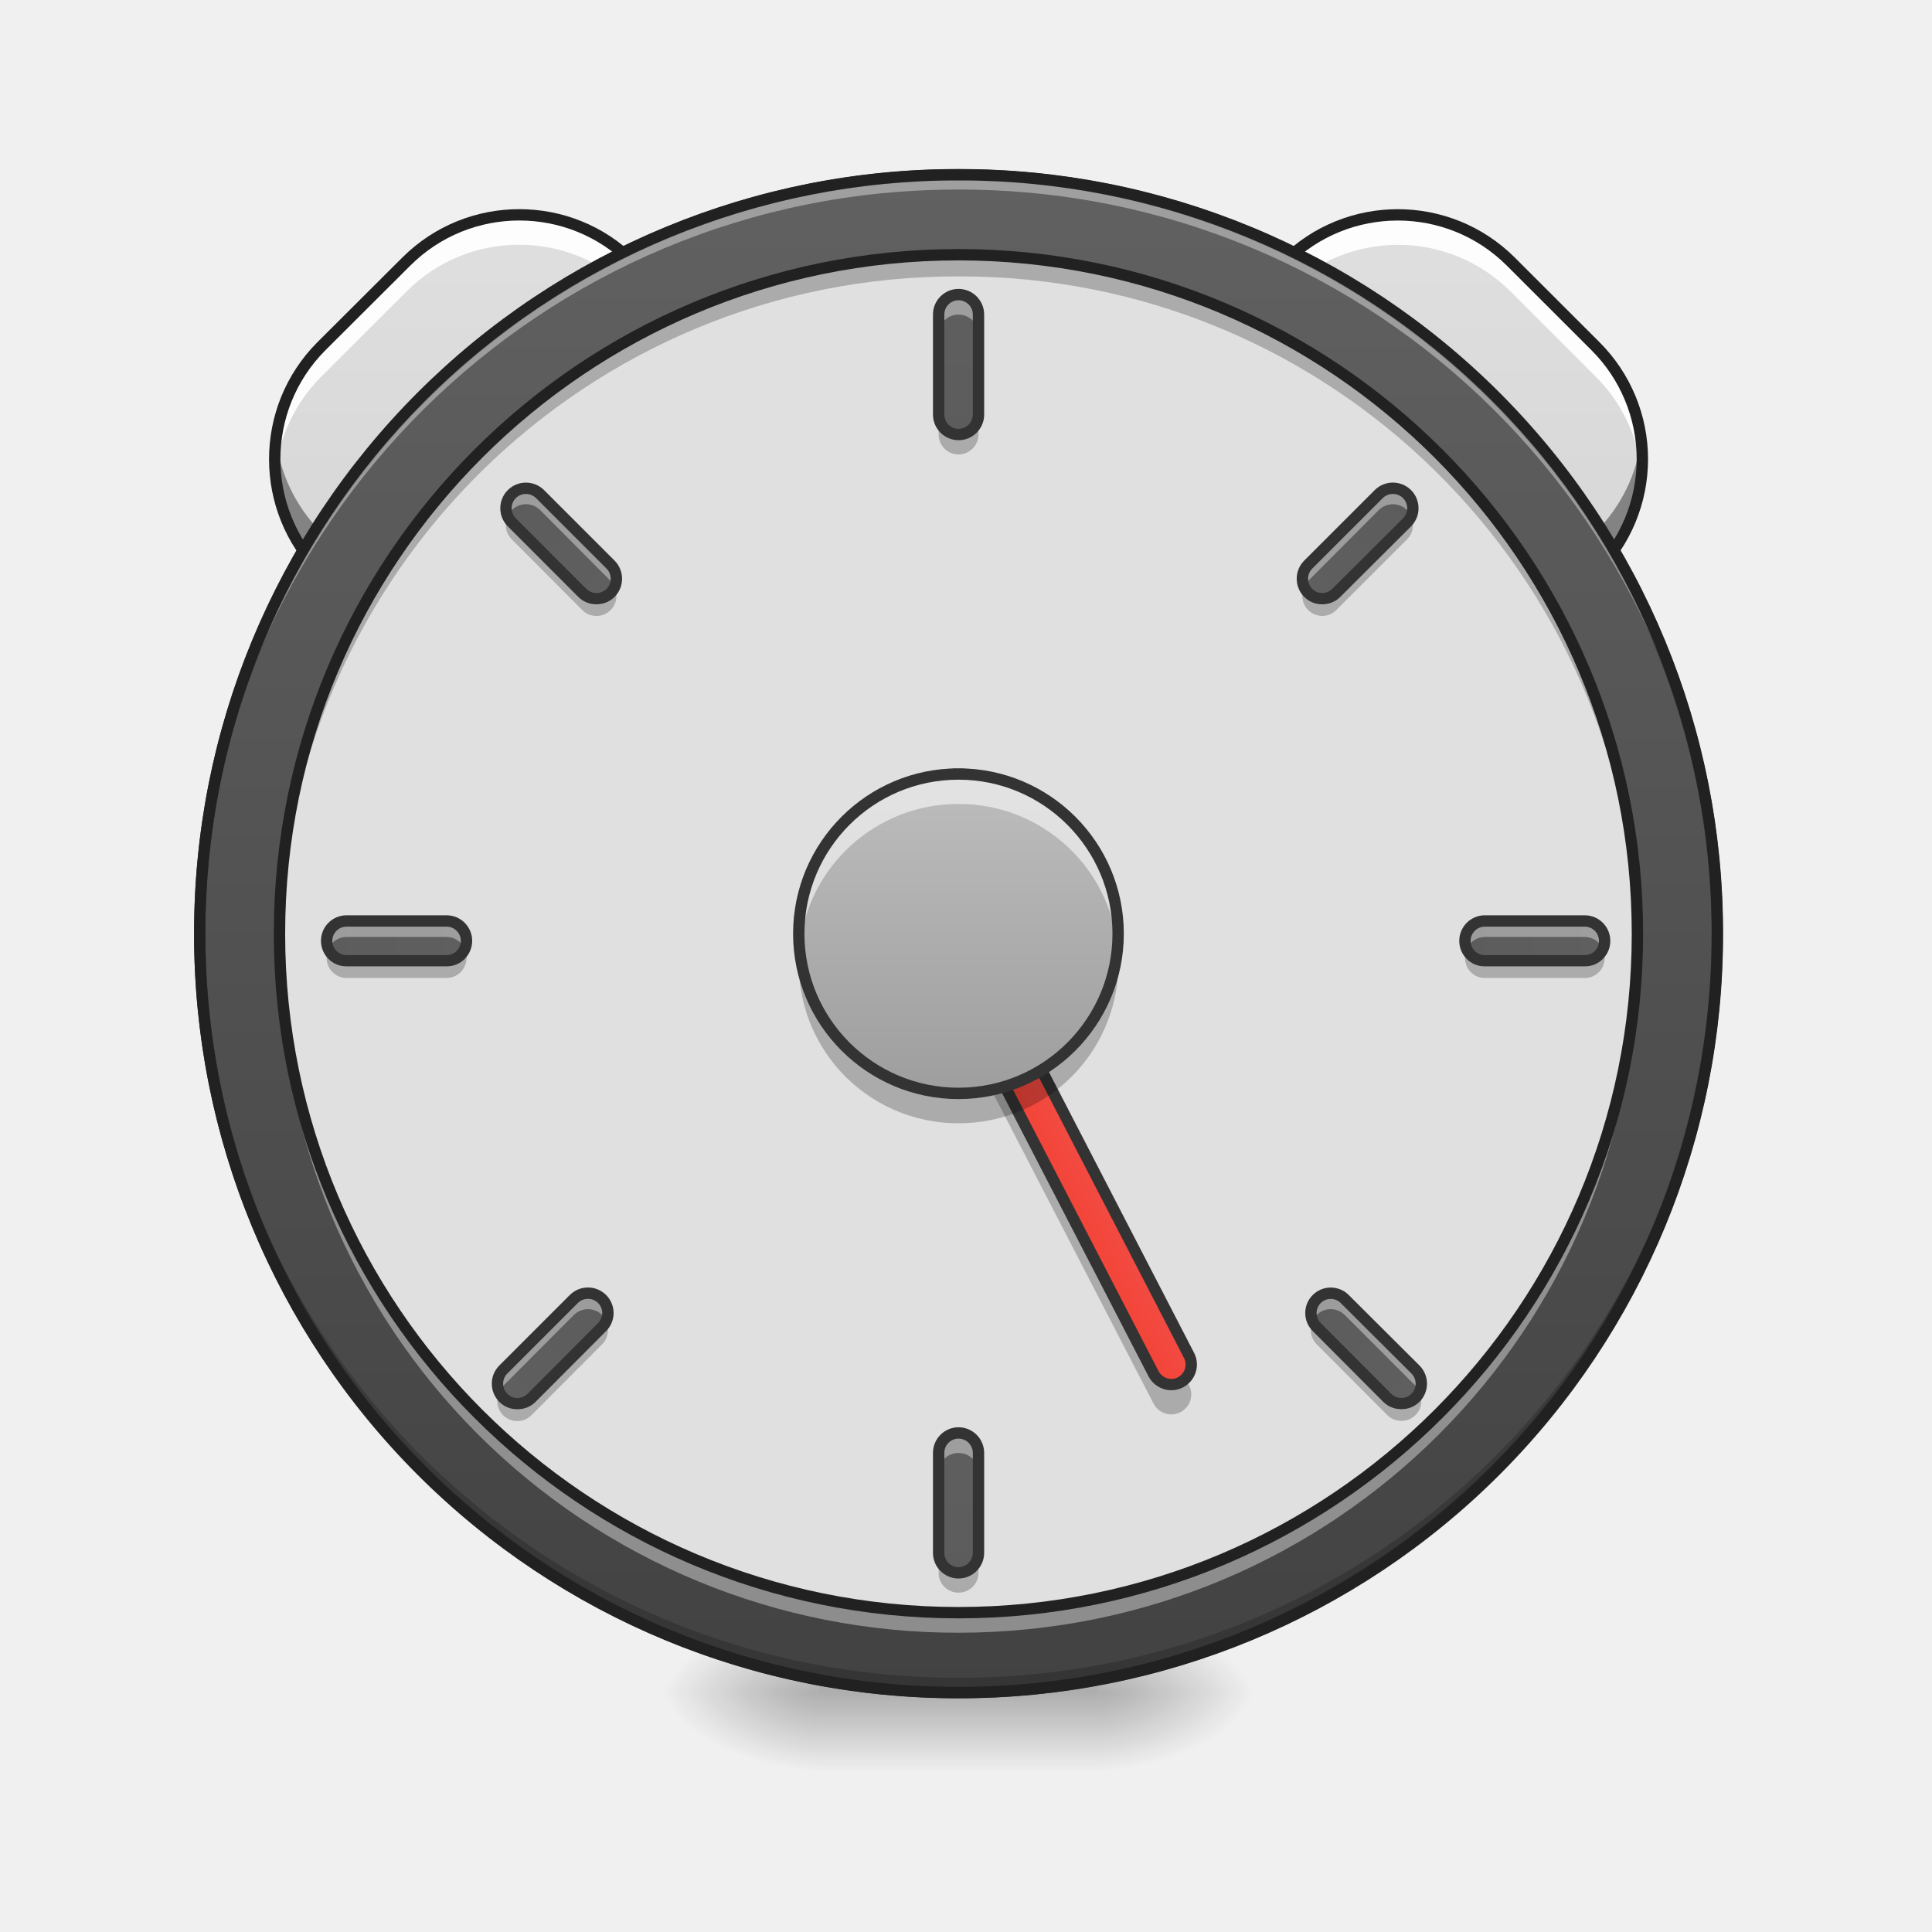
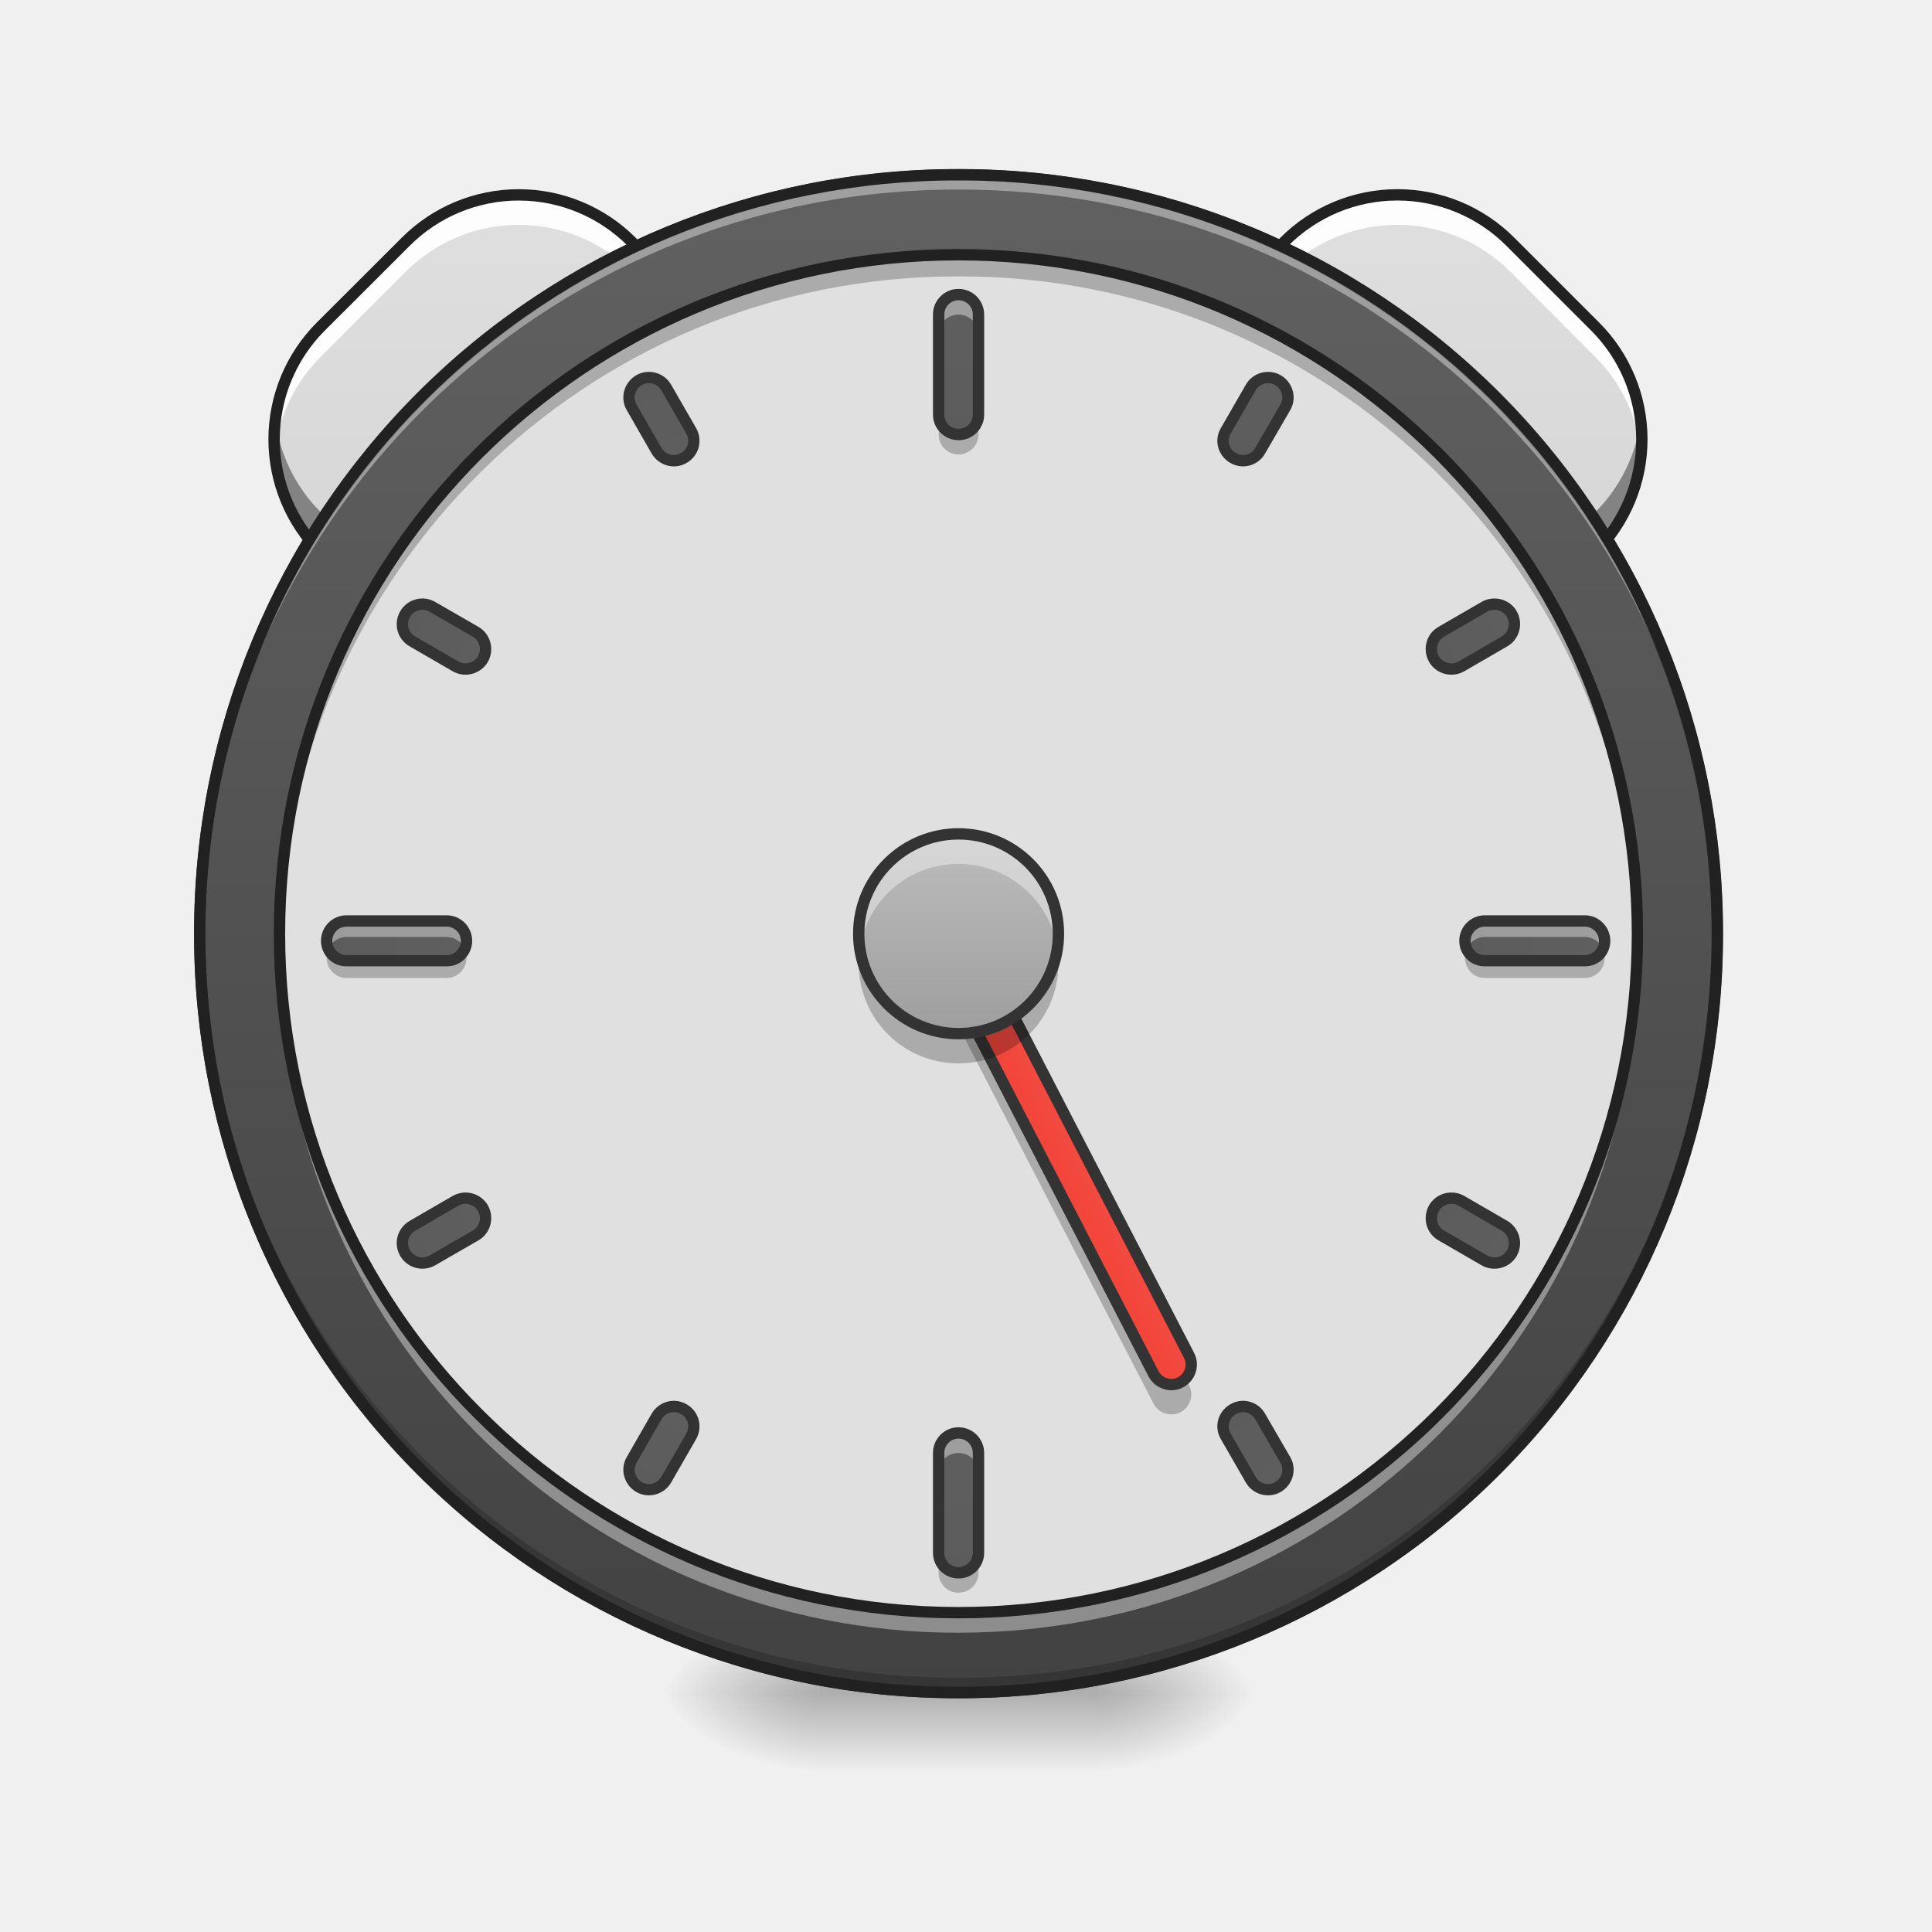
<svg xmlns="http://www.w3.org/2000/svg" width="32pt" height="32pt" viewBox="0 0 32 32">
  <defs>
    <radialGradient id="a" gradientUnits="userSpaceOnUse" cx="450.909" cy="189.579" fx="450.909" fy="189.579" r="21.167" gradientTransform="matrix(0 -.07813 -.14064 0 44.523 63.595)">
      <stop offset="0" stop-opacity=".314" />
      <stop offset=".222" stop-opacity=".275" />
      <stop offset="1" stop-opacity="0" />
    </radialGradient>
    <radialGradient id="b" gradientUnits="userSpaceOnUse" cx="450.909" cy="189.579" fx="450.909" fy="189.579" r="21.167" gradientTransform="matrix(0 .07813 .14064 0 -12.77 -7.527)">
      <stop offset="0" stop-opacity=".314" />
      <stop offset=".222" stop-opacity=".275" />
      <stop offset="1" stop-opacity="0" />
    </radialGradient>
    <radialGradient id="c" gradientUnits="userSpaceOnUse" cx="450.909" cy="189.579" fx="450.909" fy="189.579" r="21.167" gradientTransform="matrix(0 -.07813 .14064 0 -12.77 63.595)">
      <stop offset="0" stop-opacity=".314" />
      <stop offset=".222" stop-opacity=".275" />
      <stop offset="1" stop-opacity="0" />
    </radialGradient>
    <radialGradient id="d" gradientUnits="userSpaceOnUse" cx="450.909" cy="189.579" fx="450.909" fy="189.579" r="21.167" gradientTransform="matrix(0 .07813 -.14064 0 44.523 -7.527)">
      <stop offset="0" stop-opacity=".314" />
      <stop offset=".222" stop-opacity=".275" />
      <stop offset="1" stop-opacity="0" />
    </radialGradient>
    <linearGradient id="e" gradientUnits="userSpaceOnUse" x1="255.323" y1="233.5" x2="255.323" y2="254.667" gradientTransform="matrix(.01336 0 0 .0625 12.465 13.439)">
      <stop offset="0" stop-opacity=".275" />
      <stop offset="1" stop-opacity="0" />
    </linearGradient>
-     <linearGradient id="f" gradientUnits="userSpaceOnUse" x1="-85.107" y1="155.473" x2="199.268" y2="-128.901" gradientTransform="matrix(.0442 -.0442 .0442 .0442 8.57 17.4)">
+     <linearGradient id="f" gradientUnits="userSpaceOnUse" x1="-85.107" y1="155.473" x2="199.268" y2="-128.901" gradientTransform="matrix(.0442 -.0442 .0442 .0442 8.56 17.071)">
      <stop offset="0" stop-color="#bdbdbd" />
      <stop offset="1" stop-color="#e0e0e0" />
    </linearGradient>
-     <linearGradient id="g" gradientUnits="userSpaceOnUse" x1="-85.107" y1="155.473" x2="199.268" y2="-128.901" gradientTransform="matrix(-.0442 -.0442 -.0442 .0442 23.183 17.4)">
+     <linearGradient id="g" gradientUnits="userSpaceOnUse" x1="-85.107" y1="155.473" x2="199.268" y2="-128.901" gradientTransform="scale(-.0625 .0625) rotate(-45 144.308 584.07)">
      <stop offset="0" stop-color="#bdbdbd" />
      <stop offset="1" stop-color="#e0e0e0" />
    </linearGradient>
    <linearGradient id="h" gradientUnits="userSpaceOnUse" x1="254" y1="-168.667" x2="254" y2="233.5">
      <stop offset="0" stop-color="#616161" />
      <stop offset="1" stop-color="#424242" />
    </linearGradient>
    <linearGradient id="i" gradientUnits="userSpaceOnUse" x1="241.917" y1="111.792" x2="266.083" y2="111.792" gradientTransform="translate(-40.305 86.848)">
      <stop offset="0" stop-color="#f44336" />
      <stop offset="1" stop-color="#ef5350" />
    </linearGradient>
-     <linearGradient id="j" gradientUnits="userSpaceOnUse" x1="243.417" y1="74.75" x2="243.417" y2="-9.917" gradientTransform="matrix(.0625 0 0 .0625 0 13.439)">
+     <linearGradient id="j" gradientUnits="userSpaceOnUse" x1="264.583" y1="-168.667" x2="264.583" y2="233.5" gradientTransform="translate(0 306.917)">
+       <stop offset="0" stop-color="#616161" />
+       <stop offset="1" stop-color="#424242" />
+     </linearGradient>
+     <linearGradient id="k" gradientUnits="userSpaceOnUse" x1="243.417" y1="74.75" x2="243.417" y2="-9.917" gradientTransform="matrix(.03907 0 0 .03907 5.954 14.199)">
      <stop offset="0" stop-color="#9e9e9e" />
      <stop offset="1" stop-color="#bdbdbd" />
    </linearGradient>
-     <linearGradient id="k" gradientUnits="userSpaceOnUse" x1="264.583" y1="-168.667" x2="264.583" y2="233.5" gradientTransform="matrix(.0625 0 0 .0625 0 13.77)">
+     <linearGradient id="l" gradientUnits="userSpaceOnUse" x1="264.583" y1="-168.667" x2="264.583" y2="233.5" gradientTransform="matrix(.0625 0 0 .0625 0 13.77)">
      <stop offset="0" stop-color="#616161" />
      <stop offset="1" stop-color="#424242" />
    </linearGradient>
-     <linearGradient id="l" gradientUnits="userSpaceOnUse" x1="264.583" y1="-168.667" x2="264.583" y2="233.5" gradientTransform="matrix(.0625 0 0 .0625 0 32.623)">
+     <linearGradient id="m" gradientUnits="userSpaceOnUse" x1="264.583" y1="-168.667" x2="264.583" y2="233.5" gradientTransform="matrix(.0625 0 0 .0625 0 32.623)">
      <stop offset="0" stop-color="#616161" />
      <stop offset="1" stop-color="#424242" />
    </linearGradient>
-     <linearGradient id="m" gradientUnits="userSpaceOnUse" x1="264.583" y1="-168.667" x2="264.583" y2="233.5" gradientTransform="matrix(0 .0625 -.0625 0 17.69 -.293)">
+     <linearGradient id="n" gradientUnits="userSpaceOnUse" x1="264.583" y1="-168.667" x2="264.583" y2="233.5" gradientTransform="matrix(0 .0625 -.0625 0 17.69 -.293)">
      <stop offset="0" stop-color="#616161" />
      <stop offset="1" stop-color="#424242" />
    </linearGradient>
-     <linearGradient id="n" gradientUnits="userSpaceOnUse" x1="264.583" y1="-168.667" x2="264.583" y2="233.5" gradientTransform="matrix(0 .0625 -.0625 0 -1.163 -.293)">
+     <linearGradient id="o" gradientUnits="userSpaceOnUse" x1="264.583" y1="-168.667" x2="264.583" y2="233.5" gradientTransform="matrix(0 .0625 -.0625 0 -1.163 -.293)">
      <stop offset="0" stop-color="#616161" />
      <stop offset="1" stop-color="#424242" />
    </linearGradient>
-     <linearGradient id="o" gradientUnits="userSpaceOnUse" x1="264.583" y1="-168.667" x2="264.583" y2="233.5" gradientTransform="matrix(-.0442 .0442 -.0442 -.0442 28.386 5.64)">
+     <linearGradient id="p" gradientUnits="userSpaceOnUse" x1="264.583" y1="-168.667" x2="264.583" y2="233.5" gradientTransform="translate(0 306.917)">
      <stop offset="0" stop-color="#616161" />
      <stop offset="1" stop-color="#424242" />
    </linearGradient>
-     <linearGradient id="p" gradientUnits="userSpaceOnUse" x1="264.583" y1="-168.667" x2="264.583" y2="233.5" gradientTransform="scale(-.0625) rotate(-45 28.116 352.252)">
+     <linearGradient id="q" gradientUnits="userSpaceOnUse" x1="264.583" y1="-168.667" x2="264.583" y2="233.5" gradientTransform="translate(0 306.917)">
      <stop offset="0" stop-color="#616161" />
      <stop offset="1" stop-color="#424242" />
    </linearGradient>
-     <linearGradient id="q" gradientUnits="userSpaceOnUse" x1="264.583" y1="-168.667" x2="264.583" y2="233.5" gradientTransform="scale(-.0625) rotate(45 335.765 -723.871)">
+     <linearGradient id="r" gradientUnits="userSpaceOnUse" x1="264.583" y1="-168.667" x2="264.583" y2="233.5" gradientTransform="translate(0 306.917)">
      <stop offset="0" stop-color="#616161" />
      <stop offset="1" stop-color="#424242" />
    </linearGradient>
-     <linearGradient id="r" gradientUnits="userSpaceOnUse" x1="264.583" y1="-168.667" x2="264.583" y2="233.5" gradientTransform="scale(-.0625) rotate(45 -28.329 -874.684)">
+     <linearGradient id="s" gradientUnits="userSpaceOnUse" x1="264.583" y1="-168.667" x2="264.583" y2="233.5" gradientTransform="translate(0 306.917)">
+       <stop offset="0" stop-color="#616161" />
+       <stop offset="1" stop-color="#424242" />
+     </linearGradient>
+     <linearGradient id="t" gradientUnits="userSpaceOnUse" x1="264.583" y1="-168.667" x2="264.583" y2="233.5" gradientTransform="translate(0 306.917)">
+       <stop offset="0" stop-color="#616161" />
+       <stop offset="1" stop-color="#424242" />
+     </linearGradient>
+     <linearGradient id="u" gradientUnits="userSpaceOnUse" x1="264.583" y1="-168.667" x2="264.583" y2="233.5" gradientTransform="translate(0 306.917)">
+       <stop offset="0" stop-color="#616161" />
+       <stop offset="1" stop-color="#424242" />
+     </linearGradient>
+     <linearGradient id="v" gradientUnits="userSpaceOnUse" x1="264.583" y1="-168.667" x2="264.583" y2="233.5" gradientTransform="translate(0 306.917)">
      <stop offset="0" stop-color="#616161" />
      <stop offset="1" stop-color="#424242" />
    </linearGradient>
  </defs>
  <path d="M18.191 28.035h2.649v-1.324H18.19zm0 0" fill="url(#a)" />
  <path d="M13.563 28.035h-2.649v1.32h2.649zm0 0" fill="url(#b)" />
  <path d="M13.563 28.035h-2.649v-1.324h2.649zm0 0" fill="url(#c)" />
  <path d="M18.191 28.035h2.649v1.32H18.19zm0 0" fill="url(#d)" />
  <path d="M13.563 27.703h4.628v1.652h-4.628zm0 0" fill="url(#e)" />
-   <path d="M5.324 5.734L6.73 4.332a2.65 2.65 0 0 1 3.743 0 2.65 2.65 0 0 1 0 3.742L9.066 9.477a2.643 2.643 0 0 1-3.742 0 2.65 2.65 0 0 1 0-3.743zm0 0" fill="url(#f)" />
-   <path d="M8.602 3.555c-.68 0-1.356.257-1.872.777L5.324 5.734a2.643 2.643 0 0 0-.765 2.121c.058-.59.312-1.168.765-1.62L6.73 4.831a2.622 2.622 0 0 1 1.872-.777c.675 0 1.351.258 1.87.777.454.453.708 1.031.762 1.621a2.627 2.627 0 0 0-.761-2.121 2.636 2.636 0 0 0-1.871-.777zm0 0" fill="#fff" fill-opacity=".942" />
-   <path d="M11.227 5.871c-.07.563-.32 1.11-.754 1.543L9.066 8.816A2.643 2.643 0 0 1 4.57 7.277a2.625 2.625 0 0 0 .754 2.2 2.636 2.636 0 0 0 3.742 0l1.407-1.403a2.641 2.641 0 0 0 .754-2.203zm0 0" fill-opacity=".392" />
-   <path d="M5.324 5.734L6.73 4.332a2.65 2.65 0 0 1 3.743 0 2.65 2.65 0 0 1 0 3.742L9.066 9.477a2.643 2.643 0 0 1-3.742 0 2.65 2.65 0 0 1 0-3.743zm0 0" fill="none" stroke-width=".188" stroke-linecap="round" stroke-linejoin="round" stroke="#212121" />
-   <path d="M26.426 5.734l-1.403-1.402a2.65 2.65 0 0 0-3.742 0 2.65 2.65 0 0 0 0 3.742l1.403 1.403a2.643 2.643 0 0 0 3.742 0 2.643 2.643 0 0 0 0-3.743zm0 0" fill="url(#g)" />
-   <path d="M23.152 3.555c.676 0 1.356.257 1.871.777l1.403 1.402a2.63 2.63 0 0 1 .765 2.121 2.616 2.616 0 0 0-.765-1.62l-1.403-1.403a2.629 2.629 0 0 0-1.87-.777 2.658 2.658 0 0 0-2.637 2.398c-.07-.758.183-1.539.765-2.121a2.636 2.636 0 0 1 1.871-.777zm0 0" fill="#fff" fill-opacity=".942" />
-   <path d="M20.527 5.871c.07.563.32 1.11.754 1.543l1.403 1.402a2.643 2.643 0 0 0 3.742 0c.433-.433.687-.976.758-1.539a2.628 2.628 0 0 1-.758 2.2 2.636 2.636 0 0 1-3.742 0L21.28 8.074a2.63 2.63 0 0 1-.754-2.203zm0 0" fill-opacity=".392" />
-   <path d="M26.426 5.734l-1.403-1.402a2.65 2.65 0 0 0-3.742 0 2.65 2.65 0 0 0 0 3.742l1.403 1.403a2.643 2.643 0 0 0 3.742 0 2.643 2.643 0 0 0 0-3.743zm0 0" fill="none" stroke-width=".188" stroke-linecap="round" stroke-linejoin="round" stroke="#212121" />
+   <path d="M5.316 5.406L6.72 4.004a2.643 2.643 0 0 1 3.742 0 2.643 2.643 0 0 1 0 3.742L9.059 9.148a2.643 2.643 0 0 1-3.743 0 2.643 2.643 0 0 1 0-3.742zm0 0" fill="url(#f)" />
+   <path d="M8.59 3.227c-.676 0-1.352.257-1.871.777L5.316 5.406a2.643 2.643 0 0 0-.765 2.121c.054-.59.308-1.168.765-1.62L6.72 4.5a2.652 2.652 0 0 1 1.87-.777 2.652 2.652 0 0 1 2.638 2.402 2.643 2.643 0 0 0-.766-2.121 2.636 2.636 0 0 0-1.871-.777zm0 0" fill="#fff" fill-opacity=".942" />
+   <path d="M11.219 5.543a2.633 2.633 0 0 1-.758 1.539L9.059 8.488a2.643 2.643 0 0 1-3.743 0 2.643 2.643 0 0 1-.757-1.543 2.632 2.632 0 0 0 .757 2.203 2.643 2.643 0 0 0 3.743 0l1.402-1.402a2.652 2.652 0 0 0 .758-2.203zm0 0" fill-opacity=".392" />
+   <path d="M5.316 5.406L6.72 4.004a2.643 2.643 0 0 1 3.742 0 2.643 2.643 0 0 1 0 3.742L9.059 9.148a2.643 2.643 0 0 1-3.743 0 2.643 2.643 0 0 1 0-3.742zm0 0" fill="none" stroke-width=".188" stroke-linecap="round" stroke-linejoin="round" stroke="#212121" />
+   <path d="M26.418 5.406l-1.402-1.402a2.643 2.643 0 0 0-3.743 0 2.643 2.643 0 0 0 0 3.742l1.403 1.402a2.643 2.643 0 0 0 3.742 0 2.643 2.643 0 0 0 0-3.742zm0 0" fill="url(#g)" />
+   <path d="M23.145 3.227c.675 0 1.351.257 1.87.777l1.403 1.402c.582.582.836 1.364.766 2.121a2.637 2.637 0 0 0-.766-1.62L25.016 4.5a2.652 2.652 0 0 0-1.871-.777c-.676 0-1.356.261-1.872.777a2.626 2.626 0 0 0-.765 1.625c-.07-.758.183-1.54.765-2.121a2.629 2.629 0 0 1 1.872-.777zm0 0" fill="#fff" fill-opacity=".942" />
+   <path d="M20.516 5.543c.07.562.324 1.105.757 1.539l1.403 1.406a2.643 2.643 0 0 0 3.742 0c.434-.433.687-.98.758-1.543a2.644 2.644 0 0 1-.758 2.203 2.643 2.643 0 0 1-3.742 0l-1.403-1.402a2.64 2.64 0 0 1-.757-2.203zm0 0" fill-opacity=".392" />
+   <path d="M26.418 5.406l-1.402-1.402a2.643 2.643 0 0 0-3.743 0 2.643 2.643 0 0 0 0 3.742l1.403 1.402a2.643 2.643 0 0 0 3.742 0 2.643 2.643 0 0 0 0-3.742zm0 0" fill="none" stroke-width=".188" stroke-linecap="round" stroke-linejoin="round" stroke="#212121" />
  <path d="M253.976-168.692c111.052 0 201.106 90.054 201.106 201.106 0 111.052-90.054 201.106-201.106 201.106-111.052 0-201.044-90.054-201.044-201.106 0-111.052 89.992-201.106 201.044-201.106zm0 0" transform="matrix(.0625 0 0 .0625 0 13.439)" fill="url(#h)" stroke-width="3" stroke-linecap="round" stroke="#333" />
  <path d="M15.875 28.035a12.54 12.54 0 0 1-12.566-12.57v-.121a12.542 12.542 0 0 0 12.566 12.445 12.545 12.545 0 0 0 12.57-12.445v.12c0 6.966-5.605 12.571-12.57 12.571zm0 0" fill-opacity=".196" />
  <path d="M15.875 2.895A12.54 12.54 0 0 0 3.309 15.59 12.543 12.543 0 0 1 15.875 3.14a12.546 12.546 0 0 1 12.57 12.45v-.125c0-6.965-5.605-12.57-12.57-12.57zm0 0" fill="#fff" fill-opacity=".392" />
  <path d="M15.875 2.8a12.638 12.638 0 0 0-12.66 12.665 12.638 12.638 0 0 0 12.66 12.664 12.64 12.64 0 0 0 12.664-12.664A12.64 12.64 0 0 0 15.875 2.8zm0 .188a12.447 12.447 0 0 1 12.477 12.477A12.447 12.447 0 0 1 15.875 27.94 12.446 12.446 0 0 1 3.402 15.465 12.446 12.446 0 0 1 15.875 2.988zm0 0" fill="#212121" />
  <path d="M15.875 4.219c6.21 0 11.246 5.035 11.246 11.246 0 6.21-5.035 11.246-11.246 11.246-6.21 0-11.246-5.035-11.246-11.246S9.664 4.219 15.875 4.219zm0 0" fill="#e0e0e0" />
  <path d="M14.902 14.648a.331.331 0 0 0-.05.372l4.253 8.226a.332.332 0 0 0 .446.145.332.332 0 0 0 .144-.446l-.05-.097a.293.293 0 0 1-.094.074.332.332 0 0 1-.446-.145zm0 0" fill-opacity=".235" />
  <path d="M208.424 119.26c2.879.01 5.251 2.363 5.267 5.326l.016 148.167c-.01 2.879-2.362 5.25-5.325 5.267-2.879-.011-5.251-2.363-5.267-5.326l-.016-148.167c.01-2.879 2.362-5.25 5.325-5.267zm0 0" transform="matrix(.05553 -.0287 .0287 .05553 0 13.439)" fill="url(#i)" stroke-width="3" stroke-linecap="square" stroke-linejoin="bevel" stroke="#333" />
  <path d="M15.875 4.219A11.221 11.221 0 0 0 4.629 15.465c0 .058.004.12.004.18A11.218 11.218 0 0 1 15.875 4.578a11.219 11.219 0 0 1 11.246 11.067v-.18c0-6.23-5.016-11.246-11.246-11.246zm0 0" fill-opacity=".235" />
  <path d="M15.875 27.043A11.221 11.221 0 0 1 4.629 15.797c0-.063.004-.121.004-.18a11.22 11.22 0 0 0 11.242 11.067 11.222 11.222 0 0 0 11.246-11.067v.18c0 6.23-5.016 11.246-11.246 11.246zm0 0" fill="#fff" fill-opacity=".392" />
-   <path d="M15.875 4.219c6.21 0 11.246 5.035 11.246 11.246 0 6.21-5.035 11.246-11.246 11.246-6.21 0-11.246-5.035-11.246-11.246S9.664 4.219 15.875 4.219zm0 0" fill="none" stroke-width=".188" stroke-linecap="round" stroke="#212121" />
-   <path d="M23.387 8.605a.32.32 0 0 1-.082.141l-1.172 1.172a.328.328 0 0 1-.465 0 .335.335 0 0 1-.086-.14.335.335 0 0 0 .086.327.328.328 0 0 0 .465 0l1.172-1.171a.322.322 0 0 0 .082-.329zm0 0" fill-opacity=".235" />
-   <path d="M15.875 12.82a2.645 2.645 0 1 1 0 5.29 2.644 2.644 0 1 1 0-5.29zm0 0" fill="url(#j)" />
-   <path d="M15.875 12.82a2.639 2.639 0 0 0-2.633 2.895 2.64 2.64 0 0 1 2.633-2.399 2.64 2.64 0 0 1 2.637 2.399 2.64 2.64 0 0 0-2.637-2.895zm0 0" fill="#fefefe" fill-opacity=".588" />
-   <path d="M15.875 18.605a2.639 2.639 0 0 1-2.633-2.89 2.639 2.639 0 0 0 2.633 2.394 2.64 2.64 0 0 0 2.637-2.394 2.64 2.64 0 0 1-2.637 2.89zm0 0" fill-opacity=".235" />
-   <path d="M15.875 12.82a2.645 2.645 0 1 1 0 5.29 2.644 2.644 0 1 1 0-5.29zm0 0" fill="none" stroke-width=".188" stroke-linecap="square" stroke-linejoin="bevel" stroke="#333" />
-   <path d="M15.875 4.879c.184 0 .332.148.332.332v1.656a.33.33 0 0 1-.66 0V5.211a.33.33 0 0 1 .328-.332zm0 0" fill="url(#k)" />
+   <path d="M254.006 177.92a5.367 5.367 0 0 1 5.303 5.309l-.019 13.216c.036 2.938-2.34 5.32-5.31 5.303-2.883.005-5.265-2.372-5.27-5.256l-.013-13.27c-.005-2.884 2.372-5.266 5.31-5.303zm0 0" transform="scale(-.0625) rotate(-60 -242.343 332.44)" fill="url(#j)" stroke-width="3" stroke-linecap="round" stroke-linejoin="round" stroke="#333" />
+   <path d="M15.875 13.813c.914 0 1.656.738 1.656 1.652a1.654 1.654 0 0 1-3.308 0c0-.914.742-1.652 1.652-1.652zm0 0" fill="url(#k)" />
+   <path d="M15.875 4.879c.184 0 .332.148.332.332v1.656a.33.33 0 0 1-.66 0V5.211a.33.33 0 0 1 .328-.332zm0 0" fill="url(#l)" />
  <path d="M15.875 4.879a.328.328 0 0 0-.328.332v.332c0-.184.144-.332.328-.332.184 0 .332.148.332.332v-.332a.332.332 0 0 0-.332-.332zm0 0" fill="#fff" fill-opacity=".392" />
  <path d="M15.875 7.527a.328.328 0 0 1-.328-.332v-.328c0 .18.144.328.328.328a.33.33 0 0 0 .332-.328v.328a.332.332 0 0 1-.332.332zm0 0" fill-opacity=".235" />
  <path d="M15.875 4.879c.184 0 .332.148.332.332v1.656a.33.33 0 0 1-.66 0V5.211a.33.33 0 0 1 .328-.332zm0 0" fill="none" stroke-width=".188" stroke-linecap="round" stroke-linejoin="round" stroke="#333" />
-   <path d="M15.875 23.734c.184 0 .332.149.332.332v1.653a.332.332 0 0 1-.332.332.33.33 0 0 1-.328-.332v-1.653a.33.33 0 0 1 .328-.332zm0 0" fill="url(#l)" />
+   <path d="M15.875 23.734c.184 0 .332.149.332.332v1.653a.332.332 0 0 1-.332.332.33.33 0 0 1-.328-.332v-1.653a.33.33 0 0 1 .328-.332zm0 0" fill="url(#m)" />
  <path d="M15.875 23.734a.328.328 0 0 0-.328.332v.329c0-.184.144-.329.328-.329.184 0 .332.145.332.329v-.329a.332.332 0 0 0-.332-.332zm0 0" fill="#fff" fill-opacity=".392" />
  <path d="M15.875 26.379a.325.325 0 0 1-.328-.328v-.332c0 .183.144.332.328.332a.332.332 0 0 0 .332-.332v.332a.328.328 0 0 1-.332.328zm0 0" fill-opacity=".235" />
  <path d="M15.875 23.734c.184 0 .332.149.332.332v1.653a.332.332 0 0 1-.332.332.33.33 0 0 1-.328-.332v-1.653a.33.33 0 0 1 .328-.332zm0 0" fill="none" stroke-width=".188" stroke-linecap="round" stroke-linejoin="round" stroke="#333" />
-   <path d="M26.578 15.582a.33.33 0 0 1-.328.332h-1.656a.33.33 0 0 1 0-.66h1.656a.33.33 0 0 1 .328.328zm0 0" fill="url(#m)" />
+   <path d="M26.578 15.582a.33.33 0 0 1-.328.332h-1.656a.33.33 0 0 1 0-.66h1.656a.33.33 0 0 1 .328.328zm0 0" fill="url(#n)" />
  <path d="M24.594 15.254a.325.325 0 0 0-.328.328c0 .05.007.094.027.137a.33.33 0 0 1 .3-.2h1.657a.33.33 0 0 1 .3.2.317.317 0 0 0 .028-.137.325.325 0 0 0-.328-.328zm0 0" fill="#fff" fill-opacity=".392" />
  <path d="M24.277 15.773a.385.385 0 0 0-.011.094c0 .184.144.332.328.332h1.656a.328.328 0 0 0 .328-.332.385.385 0 0 0-.012-.094.332.332 0 0 1-.316.239h-1.656a.332.332 0 0 1-.317-.239zm0 0" fill-opacity=".235" />
  <path d="M26.578 15.582a.33.33 0 0 1-.328.332h-1.656a.33.33 0 0 1 0-.66h1.656a.33.33 0 0 1 .328.328zm0 0" fill="none" stroke-width=".188" stroke-linecap="round" stroke-linejoin="round" stroke="#333" />
-   <path d="M7.727 15.582a.332.332 0 0 1-.332.332H5.742a.332.332 0 0 1-.332-.332.33.33 0 0 1 .332-.328h1.653a.33.33 0 0 1 .332.328zm0 0" fill="url(#n)" />
+   <path d="M7.727 15.582a.332.332 0 0 1-.332.332H5.742a.332.332 0 0 1-.332-.332.33.33 0 0 1 .332-.328h1.653a.33.33 0 0 1 .332.328zm0 0" fill="url(#o)" />
  <path d="M5.742 15.254a.328.328 0 0 0-.332.328c0 .05.012.094.027.137.051-.117.168-.2.305-.2h1.653c.136 0 .253.083.304.2a.387.387 0 0 0 .028-.137.328.328 0 0 0-.332-.328zm0 0" fill="#fff" fill-opacity=".392" />
  <path d="M5.426 15.773a.263.263 0 0 0-.016.094c0 .184.149.332.332.332h1.653a.332.332 0 0 0 .332-.332.263.263 0 0 0-.016-.094.328.328 0 0 1-.316.239H5.742a.328.328 0 0 1-.316-.239zm0 0" fill-opacity=".235" />
  <path d="M7.727 15.582a.332.332 0 0 1-.332.332H5.742a.332.332 0 0 1-.332-.332.33.33 0 0 1 .332-.328h1.653a.33.33 0 0 1 .332.328zm0 0" fill="none" stroke-width=".188" stroke-linecap="round" stroke-linejoin="round" stroke="#333" />
-   <path d="M23.445 23.152a.332.332 0 0 1-.468 0l-1.168-1.172a.328.328 0 0 1 0-.464.328.328 0 0 1 .464 0l1.172 1.168a.332.332 0 0 1 0 .468zm0 0" fill="url(#o)" />
-   <path d="M22.043 21.418a.319.319 0 0 0-.234.098.325.325 0 0 0-.07.367.328.328 0 0 1 .535-.102l1.171 1.172c.028.027.051.063.067.098a.331.331 0 0 0-.067-.367l-1.172-1.168a.316.316 0 0 0-.23-.098zm0 0" fill="#fff" fill-opacity=".392" />
-   <path d="M21.723 21.938a.335.335 0 0 0 .086.328l1.168 1.172c.128.128.34.128.468 0a.326.326 0 0 0 .082-.329.37.37 0 0 1-.082.141.332.332 0 0 1-.468 0l-1.168-1.172a.313.313 0 0 1-.086-.14zm0 0" fill-opacity=".235" />
-   <path d="M23.445 23.152a.332.332 0 0 1-.468 0l-1.168-1.172a.328.328 0 0 1 0-.464.328.328 0 0 1 .464 0l1.172 1.168a.332.332 0 0 1 0 .468zm0 0" fill="none" stroke-width=".188" stroke-linecap="round" stroke-linejoin="round" stroke="#333" />
-   <path d="M10.113 9.82a.332.332 0 0 1-.468 0L8.477 8.652a.332.332 0 0 1 0-.468.332.332 0 0 1 .468 0l1.168 1.168a.332.332 0 0 1 0 .468zm0 0" fill="url(#p)" />
-   <path d="M8.71 8.086a.319.319 0 0 0-.233.098.331.331 0 0 0-.07.367.332.332 0 0 1 .54-.102l1.166 1.172c.032.027.051.063.07.098a.333.333 0 0 0-.07-.367L8.945 8.184a.332.332 0 0 0-.234-.098zm0 0" fill="#fff" fill-opacity=".392" />
-   <path d="M8.39 8.605a.332.332 0 0 0 .087.329l1.168 1.171c.128.13.34.13.468 0a.324.324 0 0 0 .082-.328.37.37 0 0 1-.082.141.332.332 0 0 1-.468 0L8.477 8.746a.294.294 0 0 1-.086-.14zm0 0" fill-opacity=".235" />
-   <path d="M10.113 9.82a.332.332 0 0 1-.468 0L8.477 8.652a.332.332 0 0 1 0-.468.332.332 0 0 1 .468 0l1.168 1.168a.332.332 0 0 1 0 .468zm0 0" fill="none" stroke-width=".188" stroke-linecap="round" stroke-linejoin="round" stroke="#333" />
-   <path d="M8.336 23.152a.332.332 0 0 1 0-.468l1.168-1.168a.332.332 0 0 1 .469 0 .328.328 0 0 1 0 .464l-1.168 1.172a.332.332 0 0 1-.47 0zm0 0" fill="url(#q)" />
-   <path d="M9.738 21.418a.325.325 0 0 0-.234.098l-1.168 1.168a.326.326 0 0 0-.07.367.283.283 0 0 1 .07-.098l1.168-1.172a.332.332 0 0 1 .469 0c.03.032.05.067.066.102a.33.33 0 0 0-.3-.465zm0 0" fill="#fff" fill-opacity=".392" />
-   <path d="M10.055 21.938a.343.343 0 0 1-.082.14L8.805 23.25a.335.335 0 0 1-.555-.14.332.332 0 0 0 .555.328l1.168-1.172a.324.324 0 0 0 .082-.328zm0 0" fill-opacity=".235" />
-   <path d="M8.336 23.152a.332.332 0 0 1 0-.468l1.168-1.168a.332.332 0 0 1 .469 0 .328.328 0 0 1 0 .464l-1.168 1.172a.332.332 0 0 1-.47 0zm0 0" fill="none" stroke-width=".188" stroke-linecap="round" stroke-linejoin="round" stroke="#333" />
-   <path d="M21.668 9.82a.332.332 0 0 1 0-.468l1.168-1.168a.332.332 0 0 1 .469 0 .332.332 0 0 1 0 .468L22.133 9.82a.328.328 0 0 1-.465 0zm0 0" fill="url(#r)" />
-   <path d="M23.07 8.086a.325.325 0 0 0-.234.098l-1.168 1.168a.326.326 0 0 0-.07.367.283.283 0 0 1 .07-.098l1.168-1.172a.332.332 0 0 1 .469 0c.027.031.05.067.066.102a.33.33 0 0 0-.3-.465zm0 0" fill="#fff" fill-opacity=".392" />
-   <path d="M21.668 9.82a.332.332 0 0 1 0-.468l1.168-1.168a.332.332 0 0 1 .469 0 .332.332 0 0 1 0 .468L22.133 9.82a.328.328 0 0 1-.465 0zm0 0" fill="none" stroke-width=".188" stroke-linecap="round" stroke-linejoin="round" stroke="#333" />
+   <path d="M15.875 13.813a1.648 1.648 0 0 0-1.633 1.902c.117-.8.801-1.406 1.633-1.406s1.52.605 1.637 1.406a1.649 1.649 0 0 0-1.637-1.902zm0 0" fill="#fff" fill-opacity=".392" />
+   <path d="M15.875 17.613a1.648 1.648 0 0 1-1.633-1.898c.117.797.801 1.402 1.633 1.402s1.52-.605 1.637-1.402a1.649 1.649 0 0 1-1.637 1.898zm0 0" fill-opacity=".235" />
+   <path d="M15.875 13.812a1.654 1.654 0 1 1-1.652 1.652c0-.913.742-1.652 1.652-1.652zm0 0" fill="none" stroke-width=".188" stroke-linecap="square" stroke-linejoin="bevel" stroke="#333" />
+   <path d="M254.005 177.96c2.938-.036 5.267 2.373 5.272 5.256l.012 13.27c.005 2.884-2.372 5.267-5.255 5.272-2.969-.018-5.352-2.395-5.302-5.31l-.036-13.185c.018-2.969 2.395-5.351 5.31-5.302zm0 0" transform="scale(.0625) rotate(30 -147.195 139.917)" fill="url(#p)" stroke-width="3" stroke-linecap="round" stroke-linejoin="round" stroke="#333" />
+   <path d="M253.975 177.918c2.97.018 5.352 2.394 5.303 5.31l-.019 13.216c.036 2.937-2.34 5.32-5.255 5.27-2.938.037-5.32-2.34-5.271-5.254l-.013-13.271c-.005-2.884 2.372-5.266 5.255-5.271zm0 0" transform="scale(.0625) rotate(30 440.33 297.344)" fill="url(#q)" stroke-width="3" stroke-linecap="round" stroke-linejoin="round" stroke="#333" />
+   <path d="M253.989 177.917c2.937.036 5.314 2.418 5.31 5.302l-.013 13.27c-.005 2.884-2.388 5.26-5.272 5.256-2.968.018-5.291-2.334-5.309-5.303l-.019-13.216a5.367 5.367 0 0 1 5.303-5.31zm0 0" transform="scale(.0625) rotate(60 67.804 139.917)" fill="url(#r)" stroke-width="3" stroke-linecap="round" stroke-linejoin="round" stroke="#333" />
+   <path d="M253.988 177.928c2.937.036 5.314 2.419 5.31 5.302l.018 13.217c-.037 2.937-2.42 5.314-5.303 5.309-2.937-.036-5.345-2.365-5.31-5.302l-.018-13.217c.037-2.937 2.42-5.314 5.303-5.31zm0 0" transform="scale(.0625) rotate(60 340.476 297.343)" fill="url(#s)" stroke-width="3" stroke-linecap="round" stroke-linejoin="round" stroke="#333" />
+   <path d="M254.007 177.93c2.884-.005 5.267 2.372 5.303 5.31l-.019 13.216c.037 2.938-2.372 5.266-5.31 5.303-2.883.005-5.265-2.372-5.302-5.31l.019-13.216a5.367 5.367 0 0 1 5.31-5.302zm0 0" transform="scale(-.0625) rotate(-60 -515.014 489.868)" fill="url(#t)" stroke-width="3" stroke-linecap="round" stroke-linejoin="round" stroke="#333" />
+   <path d="M253.992 177.966c2.914-.05 5.291 2.333 5.31 5.302l-.036 13.185c.049 2.915-2.334 5.292-5.303 5.31-2.883-.005-5.26-2.388-5.255-5.272l.013-13.27c.005-2.884 2.333-5.292 5.27-5.255zm0 0" transform="scale(-.0625) rotate(-30 -522.176 840.44)" fill="url(#u)" stroke-width="3" stroke-linecap="round" stroke-linejoin="round" stroke="#333" />
+   <path d="M254.022 177.923c2.883.005 5.26 2.387 5.255 5.27l-.012 13.271c.049 2.915-2.334 5.292-5.272 5.256-2.914.049-5.291-2.334-5.255-5.271l-.019-13.217c-.049-2.915 2.334-5.292 5.303-5.31zm0 0" transform="scale(-.0625) rotate(-30 -1109.701 997.867)" fill="url(#v)" stroke-width="3" stroke-linecap="round" stroke-linejoin="round" stroke="#333" />
+   <path d="M15.875 4.219c6.21 0 11.246 5.035 11.246 11.246 0 6.21-5.035 11.246-11.246 11.246-6.21 0-11.246-5.035-11.246-11.246S9.664 4.219 15.875 4.219zm0 0" fill="none" stroke-width=".188" stroke-linecap="round" stroke="#212121" />
</svg>
